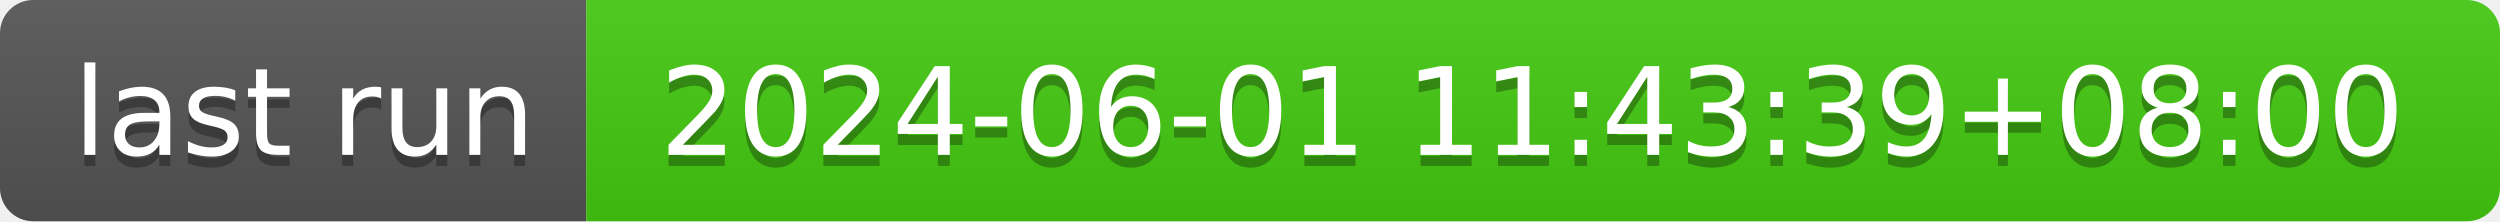
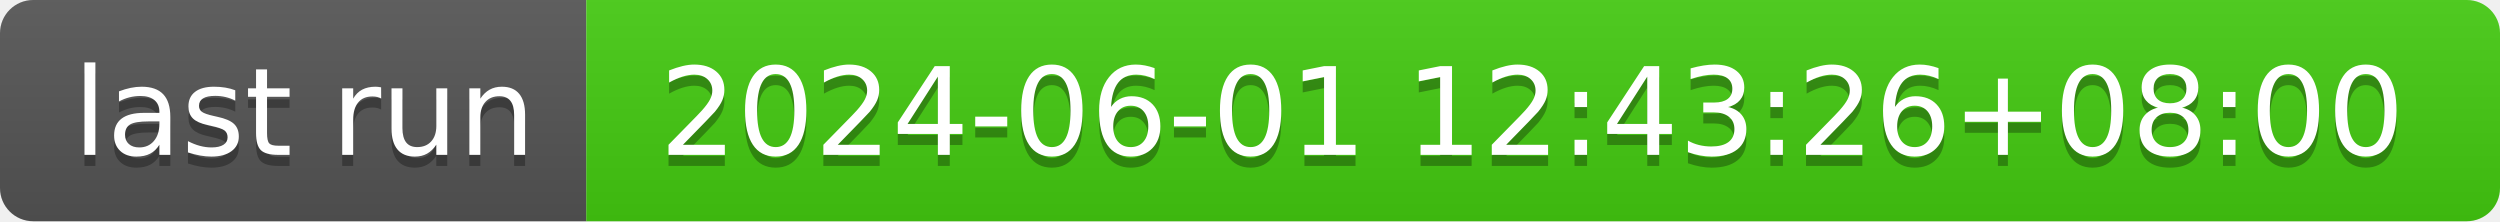
- <svg xmlns="http://www.w3.org/2000/svg" width="226" height="20" role="img" aria-label="last run: 2024-06-01 11:43:39+08:00">
+ <svg xmlns="http://www.w3.org/2000/svg" width="226" height="20" role="img" aria-label="last run: 2024-06-01 12:43:26+08:00">
  <linearGradient id="s" x2="0" y2="100%">
    <stop offset="0" stop-color="#bbb" stop-opacity=".1" />
    <stop offset="1" stop-opacity=".1" />
  </linearGradient>
  <clipPath id="r">
    <rect width="226" height="20" rx="3" fill="#fff" />
  </clipPath>
  <g clip-path="url(#r)">
    <rect width="53" height="20" fill="#555" />
    <rect x="53" width="173" height="20" fill="#4c1" />
    <rect width="226" height="20" fill="url(#s)" />
  </g>
  <g fill="#fff" text-anchor="middle" font-family="Verdana,Geneva,DejaVu Sans,sans-serif" text-rendering="geometricPrecision" font-size="110">
    <text aria-hidden="true" x="275" y="150" fill="#010101" fill-opacity=".3" transform="scale(.1)" textLength="430">last run</text>
    <text x="275" y="140" transform="scale(.1)" fill="#fff" textLength="430">last run</text>
-     <text aria-hidden="true" x="1385" y="150" fill="#010101" fill-opacity=".3" transform="scale(.1)" textLength="1630">2024-06-01 11:43:39+08:00</text>
-     <text x="1385" y="140" transform="scale(.1)" fill="#fff" textLength="1630">2024-06-01 11:43:39+08:00</text>
+     <text aria-hidden="true" x="1385" y="150" fill="#010101" fill-opacity=".3" transform="scale(.1)" textLength="1630">2024-06-01 12:43:26+08:00</text>
+     <text x="1385" y="140" transform="scale(.1)" fill="#fff" textLength="1630">2024-06-01 12:43:26+08:00</text>
  </g>
</svg>
